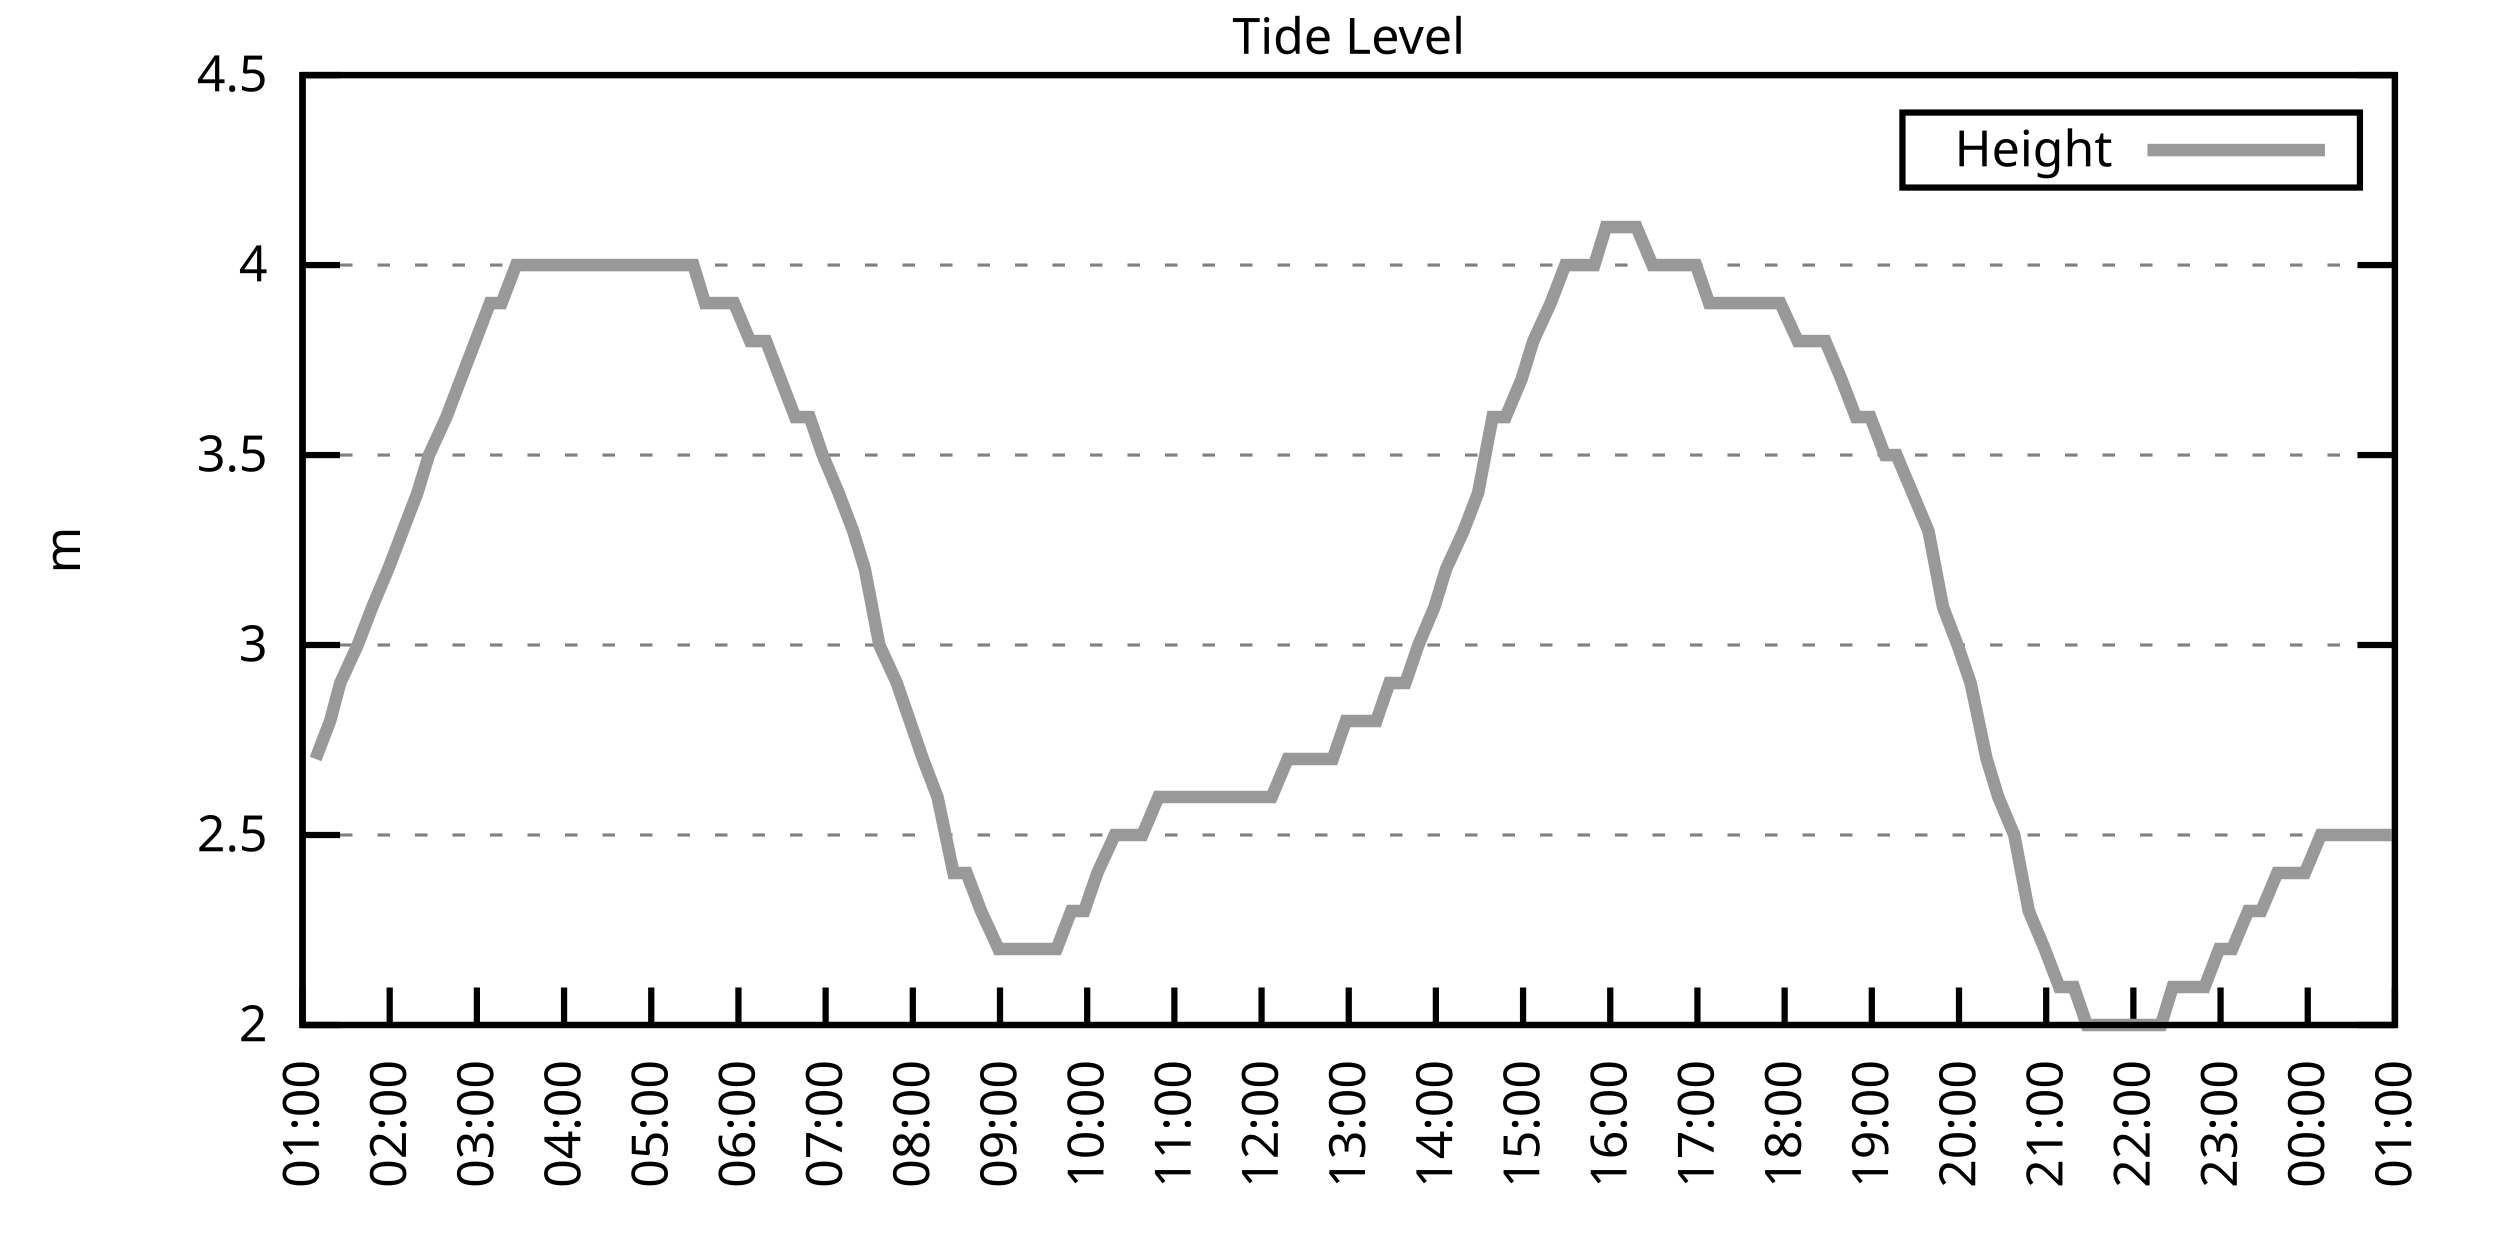
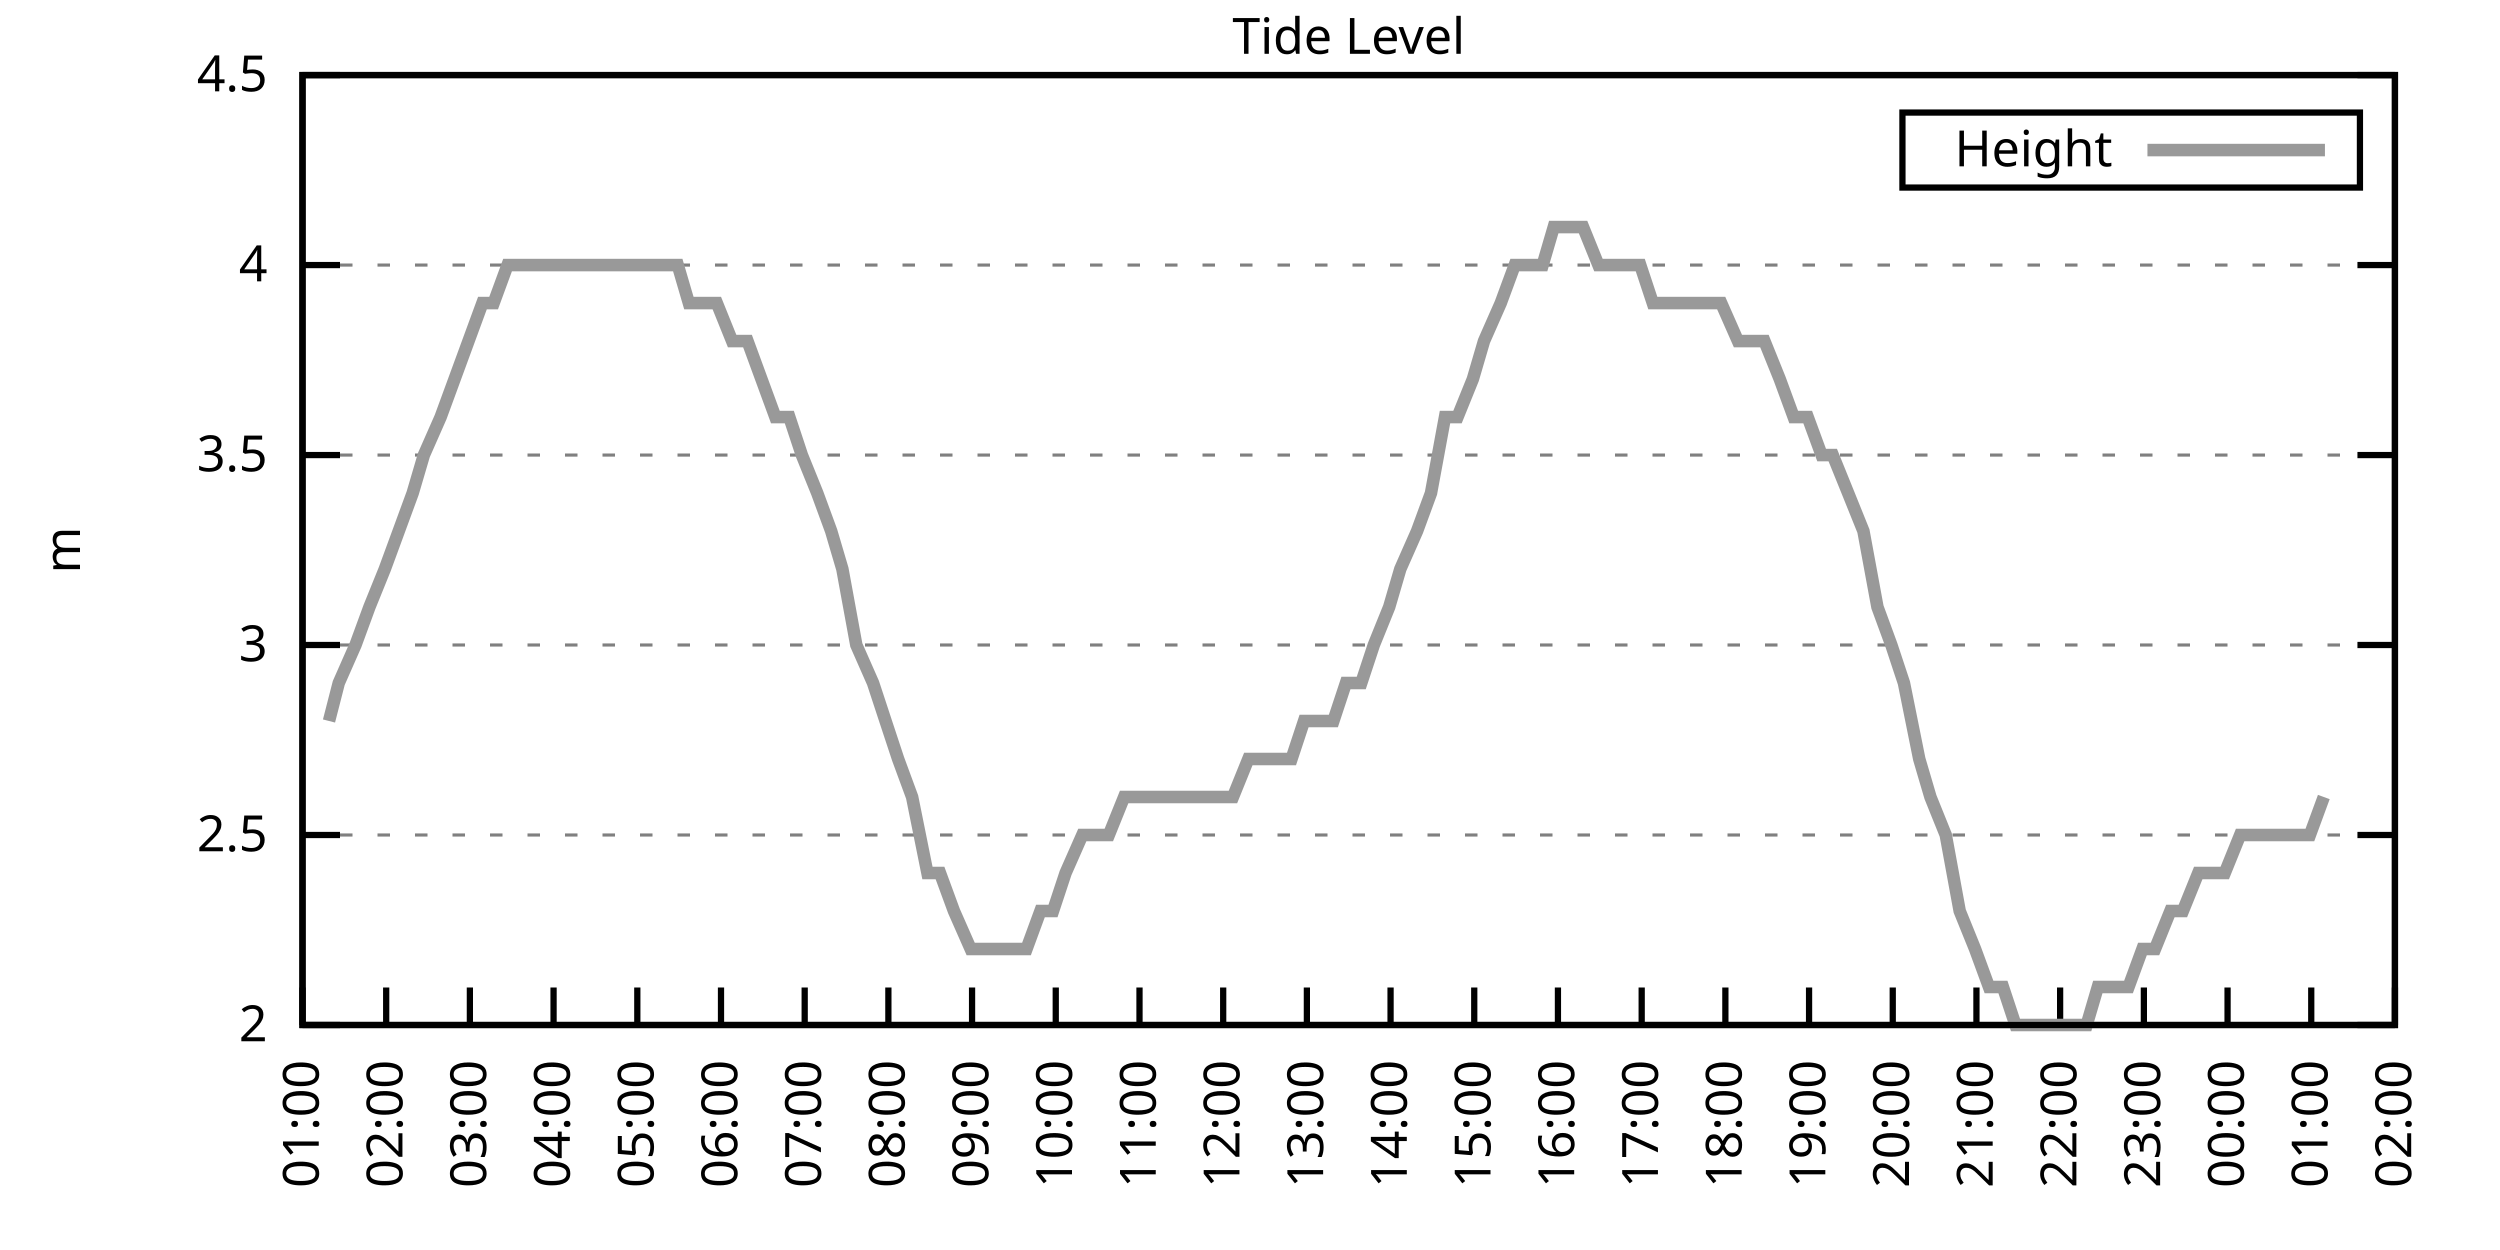
<svg xmlns="http://www.w3.org/2000/svg" xmlns:xlink="http://www.w3.org/1999/xlink" width="400" height="200" viewBox="0 0 400 200">
  <g id="gnuplot_canvas">
    <rect x="0" y="0" width="400" height="200" fill="none" />
    <defs>
      <circle id="gpDot" r="0.5" stroke-width="0.5" stroke="currentColor" />
      <path id="gpPt0" stroke-width="0.333" stroke="currentColor" d="M-1,0 h2 M0,-1 v2" />
      <path id="gpPt1" stroke-width="0.333" stroke="currentColor" d="M-1,-1 L1,1 M1,-1 L-1,1" />
      <path id="gpPt2" stroke-width="0.333" stroke="currentColor" d="M-1,0 L1,0 M0,-1 L0,1 M-1,-1 L1,1 M-1,1 L1,-1" />
      <rect id="gpPt3" stroke-width="0.333" stroke="currentColor" x="-1" y="-1" width="2" height="2" />
      <rect id="gpPt4" stroke-width="0.333" stroke="currentColor" fill="currentColor" x="-1" y="-1" width="2" height="2" />
      <circle id="gpPt5" stroke-width="0.333" stroke="currentColor" cx="0" cy="0" r="1" />
      <use xlink:href="#gpPt5" id="gpPt6" fill="currentColor" stroke="none" />
      <path id="gpPt7" stroke-width="0.333" stroke="currentColor" d="M0,-1.33 L-1.33,0.67 L1.33,0.67 z" />
      <use xlink:href="#gpPt7" id="gpPt8" fill="currentColor" stroke="none" />
      <use xlink:href="#gpPt7" id="gpPt9" stroke="currentColor" transform="rotate(180)" />
      <use xlink:href="#gpPt9" id="gpPt10" fill="currentColor" stroke="none" />
      <use xlink:href="#gpPt3" id="gpPt11" stroke="currentColor" transform="rotate(45)" />
      <use xlink:href="#gpPt11" id="gpPt12" fill="currentColor" stroke="none" />
      <path id="gpPt13" stroke-width="0.333" stroke="currentColor" d="M0,1.330 L1.265,0.411 L0.782,-1.067 L-0.782,-1.076 L-1.265,0.411 z" />
      <use xlink:href="#gpPt13" id="gpPt14" fill="currentColor" stroke="none" />
      <filter id="textbox" filterUnits="objectBoundingBox" x="0" y="0" height="1" width="1">
        <feFlood flood-color="white" flood-opacity="1" result="bgnd" />
        <feComposite in="SourceGraphic" in2="bgnd" operator="atop" />
      </filter>
      <filter id="greybox" filterUnits="objectBoundingBox" x="0" y="0" height="1" width="1">
        <feFlood flood-color="lightgrey" flood-opacity="1" result="grey" />
        <feComposite in="SourceGraphic" in2="grey" operator="atop" />
      </filter>
    </defs>
    <g fill="none" color="white" stroke="currentColor" stroke-width="1.00" stroke-linecap="butt" stroke-linejoin="miter">
</g>
    <g fill="none" color="black" stroke="currentColor" stroke-width="1.00" stroke-linecap="butt" stroke-linejoin="miter">
      <g stroke="none" shape-rendering="crispEdges">
        <polygon fill="rgb(255, 255, 255)" points="48.40,164.00 383.18,164.00 383.18,12.02 48.40,12.02 " />
      </g>
    </g>
    <g fill="none" color="black" stroke="currentColor" stroke-width="1.00" stroke-linecap="butt" stroke-linejoin="miter">
</g>
    <g fill="none" color="black" stroke="black" stroke-width="0.50" stroke-linecap="butt" stroke-linejoin="miter">
</g>
    <g fill="none" color="gray" stroke="currentColor" stroke-width="0.50" stroke-linecap="butt" stroke-linejoin="miter">
      <path stroke="gray" stroke-dasharray="2,4" class="gridline" d="M48.40,164.00 L383.19,164.00  " />
    </g>
    <g fill="none" color="gray" stroke="gray" stroke-width="1.00" stroke-linecap="butt" stroke-linejoin="miter">
</g>
    <g fill="none" color="black" stroke="currentColor" stroke-width="1.00" stroke-linecap="butt" stroke-linejoin="miter">
      <path stroke="black" d="M48.40,164.00 L54.40,164.00 M383.19,164.00 L377.19,164.00  " />
      <g transform="translate(42.80,166.60)" stroke="none" fill="black" font-family="Sans" font-size="8.00" text-anchor="end">
        <text>
          <tspan font-family="Sans"> 2</tspan>
        </text>
      </g>
    </g>
    <g fill="none" color="black" stroke="currentColor" stroke-width="1.00" stroke-linecap="butt" stroke-linejoin="miter">
</g>
    <g fill="none" color="black" stroke="black" stroke-width="0.50" stroke-linecap="butt" stroke-linejoin="miter">
</g>
    <g fill="none" color="gray" stroke="currentColor" stroke-width="0.50" stroke-linecap="butt" stroke-linejoin="miter">
      <path stroke="gray" stroke-dasharray="2,4" class="gridline" d="M48.40,133.60 L383.19,133.60  " />
    </g>
    <g fill="none" color="gray" stroke="gray" stroke-width="1.00" stroke-linecap="butt" stroke-linejoin="miter">
</g>
    <g fill="none" color="black" stroke="currentColor" stroke-width="1.00" stroke-linecap="butt" stroke-linejoin="miter">
      <path stroke="black" d="M48.40,133.60 L54.40,133.60 M383.19,133.60 L377.19,133.60  " />
      <g transform="translate(42.80,136.20)" stroke="none" fill="black" font-family="Sans" font-size="8.00" text-anchor="end">
        <text>
          <tspan font-family="Sans"> 2.5</tspan>
        </text>
      </g>
    </g>
    <g fill="none" color="black" stroke="currentColor" stroke-width="1.00" stroke-linecap="butt" stroke-linejoin="miter">
</g>
    <g fill="none" color="black" stroke="black" stroke-width="0.50" stroke-linecap="butt" stroke-linejoin="miter">
</g>
    <g fill="none" color="gray" stroke="currentColor" stroke-width="0.50" stroke-linecap="butt" stroke-linejoin="miter">
      <path stroke="gray" stroke-dasharray="2,4" class="gridline" d="M48.40,103.20 L383.19,103.20  " />
    </g>
    <g fill="none" color="gray" stroke="gray" stroke-width="1.00" stroke-linecap="butt" stroke-linejoin="miter">
</g>
    <g fill="none" color="black" stroke="currentColor" stroke-width="1.00" stroke-linecap="butt" stroke-linejoin="miter">
      <path stroke="black" d="M48.40,103.20 L54.40,103.20 M383.19,103.20 L377.19,103.20  " />
      <g transform="translate(42.80,105.80)" stroke="none" fill="black" font-family="Sans" font-size="8.00" text-anchor="end">
        <text>
          <tspan font-family="Sans"> 3</tspan>
        </text>
      </g>
    </g>
    <g fill="none" color="black" stroke="currentColor" stroke-width="1.00" stroke-linecap="butt" stroke-linejoin="miter">
</g>
    <g fill="none" color="black" stroke="black" stroke-width="0.50" stroke-linecap="butt" stroke-linejoin="miter">
</g>
    <g fill="none" color="gray" stroke="currentColor" stroke-width="0.50" stroke-linecap="butt" stroke-linejoin="miter">
      <path stroke="gray" stroke-dasharray="2,4" class="gridline" d="M48.40,72.81 L383.19,72.81  " />
    </g>
    <g fill="none" color="gray" stroke="gray" stroke-width="1.00" stroke-linecap="butt" stroke-linejoin="miter">
</g>
    <g fill="none" color="black" stroke="currentColor" stroke-width="1.00" stroke-linecap="butt" stroke-linejoin="miter">
      <path stroke="black" d="M48.40,72.81 L54.40,72.81 M383.19,72.81 L377.19,72.81  " />
      <g transform="translate(42.80,75.41)" stroke="none" fill="black" font-family="Sans" font-size="8.00" text-anchor="end">
        <text>
          <tspan font-family="Sans"> 3.5</tspan>
        </text>
      </g>
    </g>
    <g fill="none" color="black" stroke="currentColor" stroke-width="1.00" stroke-linecap="butt" stroke-linejoin="miter">
</g>
    <g fill="none" color="black" stroke="black" stroke-width="0.50" stroke-linecap="butt" stroke-linejoin="miter">
</g>
    <g fill="none" color="gray" stroke="currentColor" stroke-width="0.50" stroke-linecap="butt" stroke-linejoin="miter">
      <path stroke="gray" stroke-dasharray="2,4" class="gridline" d="M48.40,42.41 L383.19,42.41  " />
    </g>
    <g fill="none" color="gray" stroke="gray" stroke-width="1.00" stroke-linecap="butt" stroke-linejoin="miter">
</g>
    <g fill="none" color="black" stroke="currentColor" stroke-width="1.00" stroke-linecap="butt" stroke-linejoin="miter">
      <path stroke="black" d="M48.40,42.41 L54.40,42.41 M383.19,42.41 L377.19,42.41  " />
      <g transform="translate(42.80,45.01)" stroke="none" fill="black" font-family="Sans" font-size="8.00" text-anchor="end">
        <text>
          <tspan font-family="Sans"> 4</tspan>
        </text>
      </g>
    </g>
    <g fill="none" color="black" stroke="currentColor" stroke-width="1.00" stroke-linecap="butt" stroke-linejoin="miter">
</g>
    <g fill="none" color="black" stroke="black" stroke-width="0.50" stroke-linecap="butt" stroke-linejoin="miter">
</g>
    <g fill="none" color="gray" stroke="currentColor" stroke-width="0.50" stroke-linecap="butt" stroke-linejoin="miter">
      <path stroke="gray" stroke-dasharray="2,4" class="gridline" d="M48.40,12.01 L383.19,12.01  " />
    </g>
    <g fill="none" color="gray" stroke="gray" stroke-width="1.00" stroke-linecap="butt" stroke-linejoin="miter">
</g>
    <g fill="none" color="black" stroke="currentColor" stroke-width="1.00" stroke-linecap="butt" stroke-linejoin="miter">
      <path stroke="black" d="M48.40,12.01 L54.40,12.01 M383.19,12.01 L377.19,12.01  " />
      <g transform="translate(42.80,14.61)" stroke="none" fill="black" font-family="Sans" font-size="8.00" text-anchor="end">
        <text>
          <tspan font-family="Sans"> 4.5</tspan>
        </text>
      </g>
    </g>
    <g fill="none" color="black" stroke="currentColor" stroke-width="1.00" stroke-linecap="butt" stroke-linejoin="miter">
      <path stroke="black" d="M48.40,164.00 L48.40,158.00  " />
      <g transform="translate(51.00,169.60) rotate(270.00)" stroke="none" fill="black" font-family="Sans" font-size="8.00" text-anchor="end">
        <text>
          <tspan font-family="Sans">01:00</tspan>
        </text>
      </g>
    </g>
    <g fill="none" color="black" stroke="currentColor" stroke-width="1.00" stroke-linecap="butt" stroke-linejoin="miter">
-       <path stroke="black" d="M62.35,164.00 L62.35,158.00  " />
-       <g transform="translate(64.95,169.60) rotate(270.00)" stroke="none" fill="black" font-family="Sans" font-size="8.00" text-anchor="end">
+       <path stroke="black" d="M61.79,164.00 L61.79,158.00  " />
+       <g transform="translate(64.39,169.60) rotate(270.00)" stroke="none" fill="black" font-family="Sans" font-size="8.00" text-anchor="end">
        <text>
          <tspan font-family="Sans">02:00</tspan>
        </text>
      </g>
    </g>
    <g fill="none" color="black" stroke="currentColor" stroke-width="1.00" stroke-linecap="butt" stroke-linejoin="miter">
-       <path stroke="black" d="M76.30,164.00 L76.30,158.00  " />
-       <g transform="translate(78.90,169.60) rotate(270.00)" stroke="none" fill="black" font-family="Sans" font-size="8.00" text-anchor="end">
+       <path stroke="black" d="M75.18,164.00 L75.18,158.00  " />
+       <g transform="translate(77.78,169.60) rotate(270.00)" stroke="none" fill="black" font-family="Sans" font-size="8.00" text-anchor="end">
        <text>
          <tspan font-family="Sans">03:00</tspan>
        </text>
      </g>
    </g>
    <g fill="none" color="black" stroke="currentColor" stroke-width="1.00" stroke-linecap="butt" stroke-linejoin="miter">
-       <path stroke="black" d="M90.25,164.00 L90.25,158.00  " />
-       <g transform="translate(92.85,169.60) rotate(270.00)" stroke="none" fill="black" font-family="Sans" font-size="8.00" text-anchor="end">
+       <path stroke="black" d="M88.57,164.00 L88.57,158.00  " />
+       <g transform="translate(91.17,169.60) rotate(270.00)" stroke="none" fill="black" font-family="Sans" font-size="8.00" text-anchor="end">
        <text>
          <tspan font-family="Sans">04:00</tspan>
        </text>
      </g>
    </g>
    <g fill="none" color="black" stroke="currentColor" stroke-width="1.00" stroke-linecap="butt" stroke-linejoin="miter">
-       <path stroke="black" d="M104.20,164.00 L104.20,158.00  " />
-       <g transform="translate(106.80,169.60) rotate(270.00)" stroke="none" fill="black" font-family="Sans" font-size="8.00" text-anchor="end">
+       <path stroke="black" d="M101.97,164.00 L101.97,158.00  " />
+       <g transform="translate(104.57,169.60) rotate(270.00)" stroke="none" fill="black" font-family="Sans" font-size="8.00" text-anchor="end">
        <text>
          <tspan font-family="Sans">05:00</tspan>
        </text>
      </g>
    </g>
    <g fill="none" color="black" stroke="currentColor" stroke-width="1.00" stroke-linecap="butt" stroke-linejoin="miter">
-       <path stroke="black" d="M118.15,164.00 L118.15,158.00  " />
-       <g transform="translate(120.75,169.60) rotate(270.00)" stroke="none" fill="black" font-family="Sans" font-size="8.00" text-anchor="end">
+       <path stroke="black" d="M115.36,164.00 L115.36,158.00  " />
+       <g transform="translate(117.96,169.60) rotate(270.00)" stroke="none" fill="black" font-family="Sans" font-size="8.00" text-anchor="end">
        <text>
          <tspan font-family="Sans">06:00</tspan>
        </text>
      </g>
    </g>
    <g fill="none" color="black" stroke="currentColor" stroke-width="1.00" stroke-linecap="butt" stroke-linejoin="miter">
-       <path stroke="black" d="M132.10,164.00 L132.10,158.00  " />
-       <g transform="translate(134.70,169.60) rotate(270.00)" stroke="none" fill="black" font-family="Sans" font-size="8.00" text-anchor="end">
+       <path stroke="black" d="M128.75,164.00 L128.75,158.00  " />
+       <g transform="translate(131.35,169.60) rotate(270.00)" stroke="none" fill="black" font-family="Sans" font-size="8.00" text-anchor="end">
        <text>
          <tspan font-family="Sans">07:00</tspan>
        </text>
      </g>
    </g>
    <g fill="none" color="black" stroke="currentColor" stroke-width="1.00" stroke-linecap="butt" stroke-linejoin="miter">
-       <path stroke="black" d="M146.05,164.00 L146.05,158.00  " />
-       <g transform="translate(148.65,169.60) rotate(270.00)" stroke="none" fill="black" font-family="Sans" font-size="8.00" text-anchor="end">
+       <path stroke="black" d="M142.14,164.00 L142.14,158.00  " />
+       <g transform="translate(144.74,169.60) rotate(270.00)" stroke="none" fill="black" font-family="Sans" font-size="8.00" text-anchor="end">
        <text>
          <tspan font-family="Sans">08:00</tspan>
        </text>
      </g>
    </g>
    <g fill="none" color="black" stroke="currentColor" stroke-width="1.00" stroke-linecap="butt" stroke-linejoin="miter">
-       <path stroke="black" d="M160.00,164.00 L160.00,158.00  " />
-       <g transform="translate(162.60,169.60) rotate(270.00)" stroke="none" fill="black" font-family="Sans" font-size="8.00" text-anchor="end">
+       <path stroke="black" d="M155.53,164.00 L155.53,158.00  " />
+       <g transform="translate(158.13,169.60) rotate(270.00)" stroke="none" fill="black" font-family="Sans" font-size="8.00" text-anchor="end">
        <text>
          <tspan font-family="Sans">09:00</tspan>
        </text>
      </g>
    </g>
    <g fill="none" color="black" stroke="currentColor" stroke-width="1.00" stroke-linecap="butt" stroke-linejoin="miter">
-       <path stroke="black" d="M173.95,164.00 L173.95,158.00  " />
-       <g transform="translate(176.55,169.60) rotate(270.00)" stroke="none" fill="black" font-family="Sans" font-size="8.00" text-anchor="end">
+       <path stroke="black" d="M168.92,164.00 L168.92,158.00  " />
+       <g transform="translate(171.52,169.60) rotate(270.00)" stroke="none" fill="black" font-family="Sans" font-size="8.00" text-anchor="end">
        <text>
          <tspan font-family="Sans">10:00</tspan>
        </text>
      </g>
    </g>
    <g fill="none" color="black" stroke="currentColor" stroke-width="1.00" stroke-linecap="butt" stroke-linejoin="miter">
-       <path stroke="black" d="M187.90,164.00 L187.90,158.00  " />
-       <g transform="translate(190.50,169.60) rotate(270.00)" stroke="none" fill="black" font-family="Sans" font-size="8.00" text-anchor="end">
+       <path stroke="black" d="M182.32,164.00 L182.32,158.00  " />
+       <g transform="translate(184.92,169.60) rotate(270.00)" stroke="none" fill="black" font-family="Sans" font-size="8.00" text-anchor="end">
        <text>
          <tspan font-family="Sans">11:00</tspan>
        </text>
      </g>
    </g>
    <g fill="none" color="black" stroke="currentColor" stroke-width="1.00" stroke-linecap="butt" stroke-linejoin="miter">
-       <path stroke="black" d="M201.85,164.00 L201.85,158.00  " />
-       <g transform="translate(204.45,169.60) rotate(270.00)" stroke="none" fill="black" font-family="Sans" font-size="8.00" text-anchor="end">
+       <path stroke="black" d="M195.71,164.00 L195.71,158.00  " />
+       <g transform="translate(198.31,169.60) rotate(270.00)" stroke="none" fill="black" font-family="Sans" font-size="8.00" text-anchor="end">
        <text>
          <tspan font-family="Sans">12:00</tspan>
        </text>
      </g>
    </g>
    <g fill="none" color="black" stroke="currentColor" stroke-width="1.00" stroke-linecap="butt" stroke-linejoin="miter">
-       <path stroke="black" d="M215.80,164.00 L215.80,158.00  " />
-       <g transform="translate(218.40,169.60) rotate(270.00)" stroke="none" fill="black" font-family="Sans" font-size="8.00" text-anchor="end">
+       <path stroke="black" d="M209.10,164.00 L209.10,158.00  " />
+       <g transform="translate(211.70,169.60) rotate(270.00)" stroke="none" fill="black" font-family="Sans" font-size="8.00" text-anchor="end">
        <text>
          <tspan font-family="Sans">13:00</tspan>
        </text>
      </g>
    </g>
    <g fill="none" color="black" stroke="currentColor" stroke-width="1.00" stroke-linecap="butt" stroke-linejoin="miter">
-       <path stroke="black" d="M229.74,164.00 L229.74,158.00  " />
-       <g transform="translate(232.34,169.60) rotate(270.00)" stroke="none" fill="black" font-family="Sans" font-size="8.00" text-anchor="end">
+       <path stroke="black" d="M222.49,164.00 L222.49,158.00  " />
+       <g transform="translate(225.09,169.60) rotate(270.00)" stroke="none" fill="black" font-family="Sans" font-size="8.00" text-anchor="end">
        <text>
          <tspan font-family="Sans">14:00</tspan>
        </text>
      </g>
    </g>
    <g fill="none" color="black" stroke="currentColor" stroke-width="1.00" stroke-linecap="butt" stroke-linejoin="miter">
-       <path stroke="black" d="M243.69,164.00 L243.69,158.00  " />
-       <g transform="translate(246.29,169.60) rotate(270.00)" stroke="none" fill="black" font-family="Sans" font-size="8.00" text-anchor="end">
+       <path stroke="black" d="M235.88,164.00 L235.88,158.00  " />
+       <g transform="translate(238.48,169.60) rotate(270.00)" stroke="none" fill="black" font-family="Sans" font-size="8.00" text-anchor="end">
        <text>
          <tspan font-family="Sans">15:00</tspan>
        </text>
      </g>
    </g>
    <g fill="none" color="black" stroke="currentColor" stroke-width="1.00" stroke-linecap="butt" stroke-linejoin="miter">
-       <path stroke="black" d="M257.64,164.00 L257.64,158.00  " />
-       <g transform="translate(260.24,169.60) rotate(270.00)" stroke="none" fill="black" font-family="Sans" font-size="8.00" text-anchor="end">
+       <path stroke="black" d="M249.27,164.00 L249.27,158.00  " />
+       <g transform="translate(251.87,169.60) rotate(270.00)" stroke="none" fill="black" font-family="Sans" font-size="8.00" text-anchor="end">
        <text>
          <tspan font-family="Sans">16:00</tspan>
        </text>
      </g>
    </g>
    <g fill="none" color="black" stroke="currentColor" stroke-width="1.00" stroke-linecap="butt" stroke-linejoin="miter">
-       <path stroke="black" d="M271.59,164.00 L271.59,158.00  " />
-       <g transform="translate(274.19,169.60) rotate(270.00)" stroke="none" fill="black" font-family="Sans" font-size="8.00" text-anchor="end">
+       <path stroke="black" d="M262.67,164.00 L262.67,158.00  " />
+       <g transform="translate(265.27,169.60) rotate(270.00)" stroke="none" fill="black" font-family="Sans" font-size="8.00" text-anchor="end">
        <text>
          <tspan font-family="Sans">17:00</tspan>
        </text>
      </g>
    </g>
    <g fill="none" color="black" stroke="currentColor" stroke-width="1.00" stroke-linecap="butt" stroke-linejoin="miter">
-       <path stroke="black" d="M285.54,164.00 L285.54,158.00  " />
-       <g transform="translate(288.14,169.60) rotate(270.00)" stroke="none" fill="black" font-family="Sans" font-size="8.00" text-anchor="end">
+       <path stroke="black" d="M276.06,164.00 L276.06,158.00  " />
+       <g transform="translate(278.66,169.60) rotate(270.00)" stroke="none" fill="black" font-family="Sans" font-size="8.00" text-anchor="end">
        <text>
          <tspan font-family="Sans">18:00</tspan>
        </text>
      </g>
    </g>
    <g fill="none" color="black" stroke="currentColor" stroke-width="1.00" stroke-linecap="butt" stroke-linejoin="miter">
-       <path stroke="black" d="M299.49,164.00 L299.49,158.00  " />
-       <g transform="translate(302.09,169.60) rotate(270.00)" stroke="none" fill="black" font-family="Sans" font-size="8.00" text-anchor="end">
+       <path stroke="black" d="M289.45,164.00 L289.45,158.00  " />
+       <g transform="translate(292.05,169.60) rotate(270.00)" stroke="none" fill="black" font-family="Sans" font-size="8.00" text-anchor="end">
        <text>
          <tspan font-family="Sans">19:00</tspan>
        </text>
      </g>
    </g>
    <g fill="none" color="black" stroke="currentColor" stroke-width="1.00" stroke-linecap="butt" stroke-linejoin="miter">
-       <path stroke="black" d="M313.44,164.00 L313.44,158.00  " />
-       <g transform="translate(316.04,169.60) rotate(270.00)" stroke="none" fill="black" font-family="Sans" font-size="8.00" text-anchor="end">
+       <path stroke="black" d="M302.84,164.00 L302.84,158.00  " />
+       <g transform="translate(305.44,169.60) rotate(270.00)" stroke="none" fill="black" font-family="Sans" font-size="8.00" text-anchor="end">
        <text>
          <tspan font-family="Sans">20:00</tspan>
        </text>
      </g>
    </g>
    <g fill="none" color="black" stroke="currentColor" stroke-width="1.00" stroke-linecap="butt" stroke-linejoin="miter">
-       <path stroke="black" d="M327.39,164.00 L327.39,158.00  " />
-       <g transform="translate(329.99,169.60) rotate(270.00)" stroke="none" fill="black" font-family="Sans" font-size="8.00" text-anchor="end">
+       <path stroke="black" d="M316.23,164.00 L316.23,158.00  " />
+       <g transform="translate(318.83,169.60) rotate(270.00)" stroke="none" fill="black" font-family="Sans" font-size="8.00" text-anchor="end">
        <text>
          <tspan font-family="Sans">21:00</tspan>
        </text>
      </g>
    </g>
    <g fill="none" color="black" stroke="currentColor" stroke-width="1.00" stroke-linecap="butt" stroke-linejoin="miter">
-       <path stroke="black" d="M341.34,164.00 L341.34,158.00  " />
-       <g transform="translate(343.94,169.60) rotate(270.00)" stroke="none" fill="black" font-family="Sans" font-size="8.00" text-anchor="end">
+       <path stroke="black" d="M329.62,164.00 L329.62,158.00  " />
+       <g transform="translate(332.22,169.60) rotate(270.00)" stroke="none" fill="black" font-family="Sans" font-size="8.00" text-anchor="end">
        <text>
          <tspan font-family="Sans">22:00</tspan>
        </text>
      </g>
    </g>
    <g fill="none" color="black" stroke="currentColor" stroke-width="1.00" stroke-linecap="butt" stroke-linejoin="miter">
-       <path stroke="black" d="M355.29,164.00 L355.29,158.00  " />
-       <g transform="translate(357.89,169.60) rotate(270.00)" stroke="none" fill="black" font-family="Sans" font-size="8.00" text-anchor="end">
+       <path stroke="black" d="M343.02,164.00 L343.02,158.00  " />
+       <g transform="translate(345.62,169.60) rotate(270.00)" stroke="none" fill="black" font-family="Sans" font-size="8.00" text-anchor="end">
        <text>
          <tspan font-family="Sans">23:00</tspan>
        </text>
      </g>
    </g>
    <g fill="none" color="black" stroke="currentColor" stroke-width="1.00" stroke-linecap="butt" stroke-linejoin="miter">
-       <path stroke="black" d="M369.24,164.00 L369.24,158.00  " />
-       <g transform="translate(371.84,169.60) rotate(270.00)" stroke="none" fill="black" font-family="Sans" font-size="8.00" text-anchor="end">
+       <path stroke="black" d="M356.41,164.00 L356.41,158.00  " />
+       <g transform="translate(359.01,169.60) rotate(270.00)" stroke="none" fill="black" font-family="Sans" font-size="8.00" text-anchor="end">
        <text>
          <tspan font-family="Sans">00:00</tspan>
+         </text>
+       </g>
+     </g>
+     <g fill="none" color="black" stroke="currentColor" stroke-width="1.00" stroke-linecap="butt" stroke-linejoin="miter">
+       <path stroke="black" d="M369.80,164.00 L369.80,158.00  " />
+       <g transform="translate(372.40,169.60) rotate(270.00)" stroke="none" fill="black" font-family="Sans" font-size="8.00" text-anchor="end">
+         <text>
+           <tspan font-family="Sans">01:00</tspan>
        </text>
      </g>
    </g>
    <g fill="none" color="black" stroke="currentColor" stroke-width="1.00" stroke-linecap="butt" stroke-linejoin="miter">
      <path stroke="black" d="M383.19,164.00 L383.19,158.00  " />
      <g transform="translate(385.79,169.60) rotate(270.00)" stroke="none" fill="black" font-family="Sans" font-size="8.00" text-anchor="end">
        <text>
-           <tspan font-family="Sans">01:00</tspan>
+           <tspan font-family="Sans">02:00</tspan>
        </text>
      </g>
    </g>
    <g fill="none" color="black" stroke="currentColor" stroke-width="1.00" stroke-linecap="butt" stroke-linejoin="miter">
</g>
    <g fill="none" color="black" stroke="currentColor" stroke-width="1.00" stroke-linecap="butt" stroke-linejoin="miter">
      <path stroke="black" d="M48.40,12.01 L48.40,164.00 L383.19,164.00 L383.19,12.01 L48.40,12.01 Z  " />
    </g>
    <g fill="none" color="black" stroke="currentColor" stroke-width="1.00" stroke-linecap="butt" stroke-linejoin="miter">
</g>
    <g fill="none" color="black" stroke="currentColor" stroke-width="1.00" stroke-linecap="butt" stroke-linejoin="miter">
      <path stroke="black" d="M304.39,30.01 L304.39,18.01 L377.59,18.01 L377.59,30.01 L304.39,30.01 Z  " />
    </g>
    <g id="Tide_level_plot_1">
      <g fill="none" color="white" stroke="black" stroke-width="2.00" stroke-linecap="butt" stroke-linejoin="miter">
</g>
      <g fill="none" color="black" stroke="currentColor" stroke-width="2.00" stroke-linecap="butt" stroke-linejoin="miter">
        <g transform="translate(337.99,26.61)" stroke="none" fill="black" font-family="Sans" font-size="8.00" text-anchor="end">
          <text>
            <tspan font-family="Sans">Height</tspan>
          </text>
        </g>
      </g>
      <g fill="none" color="black" stroke="currentColor" stroke-width="2.00" stroke-linecap="butt" stroke-linejoin="miter">
-         <path stroke="rgb(153, 153, 153)" d="M343.59,24.01 L371.99,24.01 M50.49,121.44 L52.82,115.36 L54.44,109.28 L57.23,103.20 L59.56,97.12 L62.12,91.04   L64.44,84.97 L66.77,78.89 L68.63,72.81 L71.42,66.73 L73.74,60.65 L76.07,54.57 L78.39,48.49 L80.25,48.49   L82.58,42.41 L84.90,42.41 L87.69,42.41 L90.02,42.41 L92.34,42.41 L94.43,42.41 L96.76,42.41 L99.32,42.41   L101.64,42.41 L103.97,42.41 L106.29,42.41 L108.15,42.41 L110.94,42.41 L112.80,48.49 L115.36,48.49 L117.45,48.49   L120.01,54.57 L122.57,54.57 L124.89,60.65 L127.22,66.73 L129.54,66.73 L131.63,72.81 L134.19,78.89 L136.51,84.97   L138.37,91.04 L140.70,103.20 L143.49,109.28 L145.58,115.36 L147.67,121.44 L150.00,127.52 L152.56,139.68 L154.65,139.68   L156.97,145.76 L159.76,151.84 L162.09,151.84 L164.18,151.84 L166.51,151.84 L169.06,151.84 L171.39,145.76 L173.48,145.76   L175.57,139.68 L178.36,133.60 L180.46,133.60 L182.78,133.60 L185.34,127.52 L187.43,127.52 L189.99,127.52 L192.31,127.52   L194.64,127.52 L196.73,127.52 L199.06,127.52 L201.61,127.52 L203.47,127.52 L206.03,121.44 L208.59,121.44 L210.91,121.44   L213.24,121.44 L215.33,115.36 L217.42,115.36 L220.21,115.36 L222.30,109.28 L224.86,109.28 L226.95,103.20 L229.51,97.12   L231.37,91.04 L234.16,84.97 L236.49,78.89 L238.81,66.73 L240.90,66.73 L243.46,60.65 L245.32,54.57 L248.11,48.49   L250.44,42.41 L252.76,42.41 L255.09,42.41 L256.95,36.33 L259.74,36.33 L261.83,36.33 L264.39,42.41 L266.25,42.41   L268.80,42.41 L271.36,42.41 L273.45,48.49 L276.01,48.49 L278.10,48.49 L280.66,48.49 L282.99,48.49 L284.85,48.49   L287.64,54.57 L289.50,54.57 L292.05,54.57 L294.61,60.65 L296.94,66.73 L299.26,66.73 L301.58,72.81 L303.44,72.81   L306.00,78.89 L308.56,84.97 L310.88,97.12 L313.21,103.20 L315.30,109.28 L317.86,121.44 L319.72,127.52 L322.28,133.60   L324.60,145.76 L327.16,151.84 L329.48,157.92 L331.81,157.92 L333.90,164.00 L336.23,164.00 L338.78,164.00 L341.11,164.00   L343.20,164.00 L345.76,164.00 L347.62,157.92 L350.18,157.92 L352.73,157.92 L355.06,151.84 L357.15,151.84 L359.71,145.76   L361.80,145.76 L364.36,139.68 L366.68,139.68 L368.78,139.68 L371.33,133.60 L373.19,133.60 L375.75,133.60 L377.84,133.60   L380.17,133.60 L382.96,133.60  " />
+         <path stroke="rgb(153, 153, 153)" d="M343.59,24.01 L371.99,24.01 M52.64,115.36 L54.20,109.28 L56.88,103.20 L59.11,97.12 L61.57,91.04 L63.80,84.97   L66.03,78.89 L67.82,72.81 L70.50,66.73 L72.73,60.65 L74.96,54.57 L77.19,48.49 L78.98,48.49 L81.21,42.41   L83.44,42.41 L86.12,42.41 L88.35,42.41 L90.58,42.41 L92.59,42.41 L94.82,42.41 L97.28,42.41 L99.51,42.41   L101.74,42.41 L103.98,42.41 L105.76,42.41 L108.44,42.41 L110.22,48.49 L112.68,48.49 L114.69,48.49 L117.14,54.57   L119.60,54.57 L121.83,60.65 L124.06,66.73 L126.29,66.73 L128.30,72.81 L130.76,78.89 L132.99,84.97 L134.78,91.04   L137.01,103.20 L139.69,109.28 L141.69,115.36 L143.70,121.44 L145.94,127.52 L148.39,139.68 L150.40,139.68 L152.63,145.76   L155.31,151.84 L157.54,151.84 L159.55,151.84 L161.78,151.84 L164.24,151.84 L166.47,145.76 L168.48,145.76 L170.49,139.68   L173.17,133.60 L175.17,133.60 L177.41,133.60 L179.86,127.52 L181.87,127.52 L184.32,127.52 L186.56,127.52 L188.79,127.52   L190.80,127.52 L193.03,127.52 L195.48,127.52 L197.27,127.52 L199.73,121.44 L202.18,121.44 L204.41,121.44 L206.64,121.44   L208.65,115.36 L210.66,115.36 L213.34,115.36 L215.35,109.28 L217.80,109.28 L219.81,103.20 L222.27,97.12 L224.05,91.04   L226.73,84.97 L228.96,78.89 L231.20,66.73 L233.20,66.73 L235.66,60.65 L237.44,54.57 L240.12,48.49 L242.36,42.41   L244.59,42.41 L246.82,42.41 L248.60,36.33 L251.28,36.33 L253.29,36.33 L255.75,42.41 L257.53,42.41 L259.99,42.41   L262.44,42.41 L264.45,48.49 L266.91,48.49 L268.92,48.49 L271.37,48.49 L273.60,48.49 L275.39,48.49 L278.07,54.57   L279.85,54.57 L282.31,54.57 L284.76,60.65 L286.99,66.73 L289.23,66.73 L291.46,72.81 L293.24,72.81 L295.70,78.89   L298.15,84.97 L300.39,97.12 L302.62,103.20 L304.63,109.28 L307.08,121.44 L308.87,127.52 L311.32,133.60 L313.55,145.76   L316.01,151.84 L318.24,157.92 L320.47,157.92 L322.48,164.00 L324.71,164.00 L327.17,164.00 L329.40,164.00 L331.41,164.00   L333.86,164.00 L335.65,157.92 L338.10,157.92 L340.56,157.92 L342.79,151.84 L344.80,151.84 L347.26,145.76 L349.26,145.76   L351.72,139.68 L353.95,139.68 L355.96,139.68 L358.42,133.60 L360.20,133.60 L362.66,133.60 L364.66,133.60 L366.90,133.60   L369.58,133.60 L371.81,127.52  " />
      </g>
    </g>
    <g fill="none" color="black" stroke="currentColor" stroke-width="2.00" stroke-linecap="butt" stroke-linejoin="miter">
</g>
    <g fill="none" color="black" stroke="black" stroke-width="1.00" stroke-linecap="butt" stroke-linejoin="miter">
</g>
    <g fill="none" color="black" stroke="currentColor" stroke-width="1.00" stroke-linecap="butt" stroke-linejoin="miter">
      <path stroke="black" d="M48.40,12.01 L48.40,164.00 L383.19,164.00 L383.19,12.01 L48.40,12.01 Z  " />
      <g transform="translate(12.80,88.01) rotate(270.00)" stroke="none" fill="black" font-family="Sans" font-size="8.00" text-anchor="middle">
        <text>
          <tspan font-family="Sans">m</tspan>
        </text>
      </g>
    </g>
    <g fill="none" color="black" stroke="currentColor" stroke-width="1.00" stroke-linecap="butt" stroke-linejoin="miter">
</g>
    <g fill="none" color="black" stroke="currentColor" stroke-width="1.00" stroke-linecap="butt" stroke-linejoin="miter">
      <g transform="translate(215.79,8.61)" stroke="none" fill="black" font-family="Sans" font-size="8.00" text-anchor="middle">
        <text>
          <tspan font-family="Sans">Tide Level</tspan>
        </text>
      </g>
    </g>
    <g fill="none" color="black" stroke="currentColor" stroke-width="1.00" stroke-linecap="butt" stroke-linejoin="miter">
</g>
  </g>
</svg>
